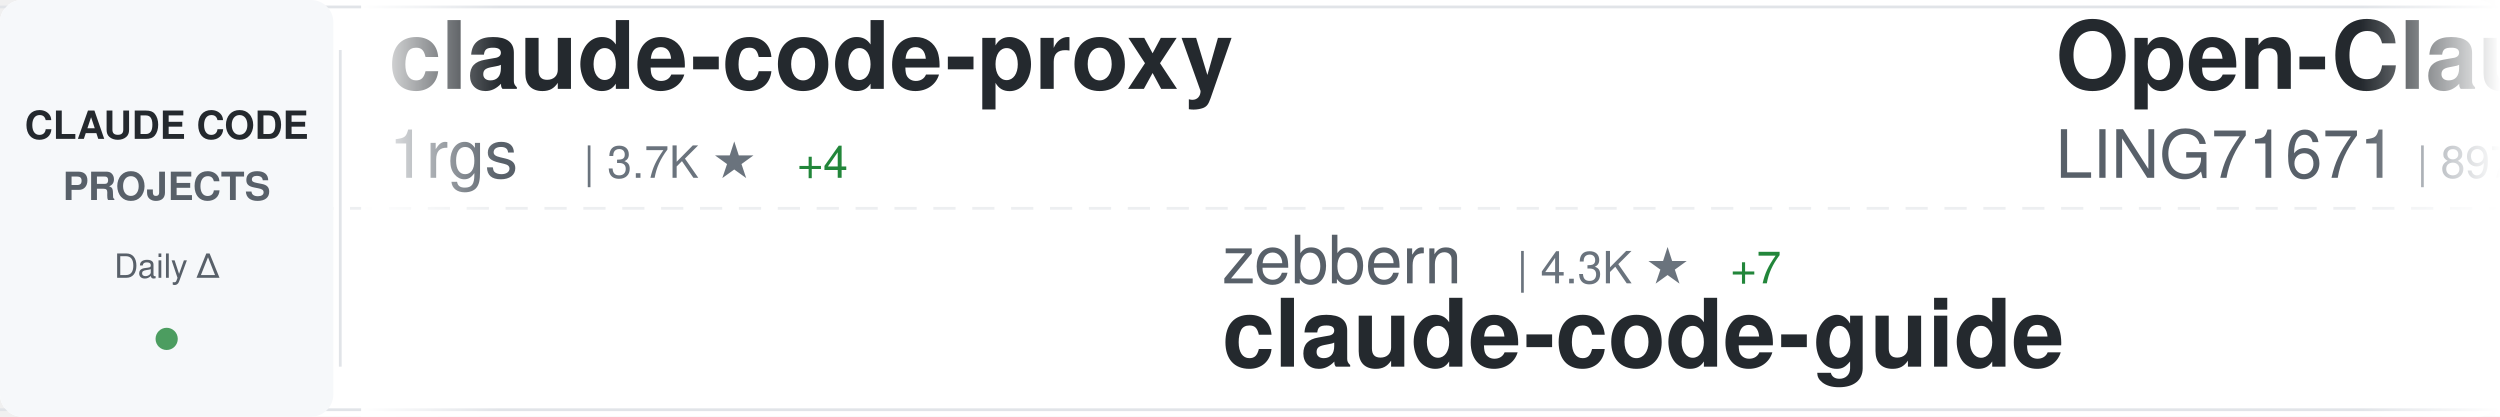
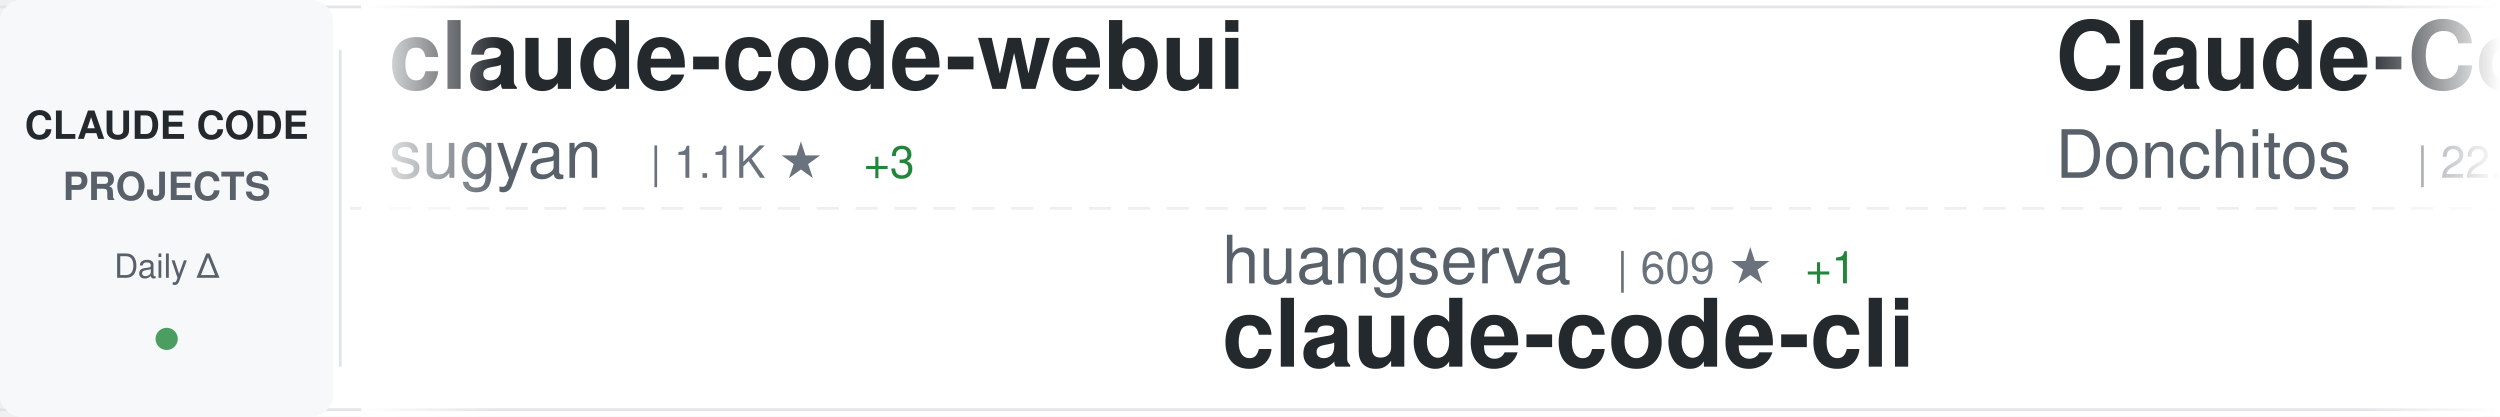
<svg xmlns="http://www.w3.org/2000/svg" width="900" height="150">
  <defs>
    <linearGradient id="awesomeLeftFade" x1="0%" y1="0%" x2="100%" y2="0%">
      <stop offset="0%" style="stop-color:#ffffff;stop-opacity:1" />
      <stop offset="100%" style="stop-color:#ffffff;stop-opacity:0" />
    </linearGradient>
    <linearGradient id="awesomeRightFade" x1="0%" y1="0%" x2="100%" y2="0%">
      <stop offset="0%" style="stop-color:#ffffff;stop-opacity:0" />
      <stop offset="100%" style="stop-color:#ffffff;stop-opacity:1" />
    </linearGradient>
  </defs>
  <rect width="900" height="150" fill="#ffffff" rx="8" />
  <rect x="0" y="2" width="900" height="1" fill="#e1e4e8" />
  <rect x="0" y="147" width="900" height="1" fill="#e1e4e8" />
  <line x1="0" y1="75" x2="900" y2="75" stroke="#e1e4e8" stroke-width="1" stroke-dasharray="8 6" opacity="0.6" />
  <rect x="0" y="0" width="120" height="150" fill="#f6f8fa" rx="8" />
  <text x="60" y="50" font-family="-apple-system, BlinkMacSystemFont, 'Segoe UI', Helvetica, Arial, sans-serif" font-size="14" font-weight="600" fill="#24292e" text-anchor="middle">CLAUDE CODE</text>
  <text x="60" y="72" font-family="-apple-system, BlinkMacSystemFont, 'Segoe UI', Helvetica, Arial, sans-serif" font-size="14" font-weight="600" fill="#586069" text-anchor="middle">PROJECTS</text>
  <text x="60" y="100" font-family="-apple-system, BlinkMacSystemFont, 'Segoe UI', Helvetica, Arial, sans-serif" font-size="12" font-weight="500" fill="#586069" text-anchor="middle">Daily Δ</text>
  <circle cx="60" cy="122" r="4" fill="#22863a" opacity="0.8" />
  <rect x="122" y="18" width="1" height="114" fill="#e1e4e8" />
  <clipPath id="awesomeTickerClip">
    <rect x="130" y="0" width="770" height="150" />
  </clipPath>
  <g clip-path="url(#awesomeTickerClip)">
    <g id="awesomeTickerItems">
      <animateTransform attributeName="transform" attributeType="XML" type="translate" from="0 0" to="-3000 0" dur="54s" repeatCount="indefinite" />
      <g transform="translate(0, 0)">
-         <text x="140" y="32" font-family="-apple-system, BlinkMacSystemFont, 'Segoe UI', Helvetica, Arial, sans-serif" font-size="34" font-weight="600" fill="#24292e">claude-code-proxy</text>
-         <text x="140" y="64" font-family="-apple-system, BlinkMacSystemFont, 'Segoe UI', Helvetica, Arial, sans-serif" font-size="24" font-weight="400" fill="#586069">1rgs</text>
-         <text x="210" y="64" font-family="-apple-system, BlinkMacSystemFont, 'Segoe UI', Helvetica, Arial, sans-serif" font-size="16" font-weight="500" fill="#6a737d">| 3.7K ★</text>
-         <text x="287" y="64" font-family="-apple-system, BlinkMacSystemFont, 'Segoe UI', Helvetica, Arial, sans-serif" font-size="16" font-weight="500" fill="#22863a"> +4</text>
+         <text x="140" y="32" font-family="-apple-system, BlinkMacSystemFont, 'Segoe UI', Helvetica, Arial, sans-serif" font-size="34" font-weight="600" fill="#24292e">claude-code-webui</text>
+         <text x="140" y="64" font-family="-apple-system, BlinkMacSystemFont, 'Segoe UI', Helvetica, Arial, sans-serif" font-size="24" font-weight="400" fill="#586069">sugyan</text>
+         <text x="234" y="64" font-family="-apple-system, BlinkMacSystemFont, 'Segoe UI', Helvetica, Arial, sans-serif" font-size="16" font-weight="500" fill="#6a737d">| 1.1K ★</text>
+         <text x="311" y="64" font-family="-apple-system, BlinkMacSystemFont, 'Segoe UI', Helvetica, Arial, sans-serif" font-size="16" font-weight="500" fill="#22863a"> +3</text>
      </g>
      <g transform="translate(300, 0)">
-         <text x="140" y="102" font-family="-apple-system, BlinkMacSystemFont, 'Segoe UI', Helvetica, Arial, sans-serif" font-size="24" font-weight="400" fill="#586069">zebbern</text>
-         <text x="246" y="102" font-family="-apple-system, BlinkMacSystemFont, 'Segoe UI', Helvetica, Arial, sans-serif" font-size="16" font-weight="500" fill="#6a737d">| 4.3K ★</text>
-         <text x="323" y="102" font-family="-apple-system, BlinkMacSystemFont, 'Segoe UI', Helvetica, Arial, sans-serif" font-size="16" font-weight="500" fill="#22863a"> +7</text>
-         <text x="140" y="132" font-family="-apple-system, BlinkMacSystemFont, 'Segoe UI', Helvetica, Arial, sans-serif" font-size="34" font-weight="600" fill="#24292e">claude-code-guide</text>
+         <text x="140" y="102" font-family="-apple-system, BlinkMacSystemFont, 'Segoe UI', Helvetica, Arial, sans-serif" font-size="24" font-weight="400" fill="#586069">huangserva</text>
+         <text x="282" y="102" font-family="-apple-system, BlinkMacSystemFont, 'Segoe UI', Helvetica, Arial, sans-serif" font-size="16" font-weight="500" fill="#6a737d">| 609 ★</text>
+         <text x="350" y="102" font-family="-apple-system, BlinkMacSystemFont, 'Segoe UI', Helvetica, Arial, sans-serif" font-size="16" font-weight="500" fill="#22863a"> +1</text>
+         <text x="140" y="132" font-family="-apple-system, BlinkMacSystemFont, 'Segoe UI', Helvetica, Arial, sans-serif" font-size="34" font-weight="600" fill="#24292e">claude-code-cli</text>
      </g>
      <g transform="translate(600, 0)">
-         <text x="140" y="32" font-family="-apple-system, BlinkMacSystemFont, 'Segoe UI', Helvetica, Arial, sans-serif" font-size="34" font-weight="600" fill="#24292e">Open-ClaudeCode</text>
-         <text x="140" y="64" font-family="-apple-system, BlinkMacSystemFont, 'Segoe UI', Helvetica, Arial, sans-serif" font-size="24" font-weight="400" fill="#586069">LING71671</text>
-         <text x="270" y="64" font-family="-apple-system, BlinkMacSystemFont, 'Segoe UI', Helvetica, Arial, sans-serif" font-size="16" font-weight="500" fill="#6a737d">| 897 ★</text>
+         <text x="140" y="32" font-family="-apple-system, BlinkMacSystemFont, 'Segoe UI', Helvetica, Arial, sans-serif" font-size="34" font-weight="600" fill="#24292e">Claude-Code-Game-Studios</text>
+         <text x="140" y="64" font-family="-apple-system, BlinkMacSystemFont, 'Segoe UI', Helvetica, Arial, sans-serif" font-size="24" font-weight="400" fill="#586069">Donchitos</text>
+         <text x="270" y="64" font-family="-apple-system, BlinkMacSystemFont, 'Segoe UI', Helvetica, Arial, sans-serif" font-size="16" font-weight="500" fill="#6a737d">| 22.1K ★</text>
+         <text x="356" y="64" font-family="-apple-system, BlinkMacSystemFont, 'Segoe UI', Helvetica, Arial, sans-serif" font-size="16" font-weight="500" fill="#22863a"> +41</text>
      </g>
      <g transform="translate(900, 0)">
-         <text x="140" y="102" font-family="-apple-system, BlinkMacSystemFont, 'Segoe UI', Helvetica, Arial, sans-serif" font-size="24" font-weight="400" fill="#586069">lorryjovens-hub</text>
-         <text x="342" y="102" font-family="-apple-system, BlinkMacSystemFont, 'Segoe UI', Helvetica, Arial, sans-serif" font-size="16" font-weight="500" fill="#6a737d">| 1.6K ★</text>
-         <text x="140" y="132" font-family="-apple-system, BlinkMacSystemFont, 'Segoe UI', Helvetica, Arial, sans-serif" font-size="34" font-weight="600" fill="#24292e">claude-code-rust</text>
+         <text x="140" y="102" font-family="-apple-system, BlinkMacSystemFont, 'Segoe UI', Helvetica, Arial, sans-serif" font-size="24" font-weight="400" fill="#586069">JrCx7scC</text>
+         <text x="258" y="102" font-family="-apple-system, BlinkMacSystemFont, 'Segoe UI', Helvetica, Arial, sans-serif" font-size="16" font-weight="500" fill="#6a737d">| 370 ★</text>
+         <text x="140" y="132" font-family="-apple-system, BlinkMacSystemFont, 'Segoe UI', Helvetica, Arial, sans-serif" font-size="34" font-weight="600" fill="#24292e">claude-code-source</text>
      </g>
      <g transform="translate(1200, 0)">
-         <text x="140" y="32" font-family="-apple-system, BlinkMacSystemFont, 'Segoe UI', Helvetica, Arial, sans-serif" font-size="34" font-weight="600" fill="#24292e">claude-code-best-practic...</text>
-         <text x="140" y="64" font-family="-apple-system, BlinkMacSystemFont, 'Segoe UI', Helvetica, Arial, sans-serif" font-size="24" font-weight="400" fill="#586069">shanraisshan</text>
-         <text x="306" y="64" font-family="-apple-system, BlinkMacSystemFont, 'Segoe UI', Helvetica, Arial, sans-serif" font-size="16" font-weight="500" fill="#6a737d">| 59.4K ★</text>
-         <text x="392" y="64" font-family="-apple-system, BlinkMacSystemFont, 'Segoe UI', Helvetica, Arial, sans-serif" font-size="16" font-weight="500" fill="#22863a"> +499</text>
+         <text x="140" y="32" font-family="-apple-system, BlinkMacSystemFont, 'Segoe UI', Helvetica, Arial, sans-serif" font-size="34" font-weight="600" fill="#24292e">claude-code-source</text>
+         <text x="140" y="64" font-family="-apple-system, BlinkMacSystemFont, 'Segoe UI', Helvetica, Arial, sans-serif" font-size="24" font-weight="400" fill="#586069">hangsman</text>
+         <text x="258" y="64" font-family="-apple-system, BlinkMacSystemFont, 'Segoe UI', Helvetica, Arial, sans-serif" font-size="16" font-weight="500" fill="#6a737d">| 787 ★</text>
      </g>
      <g transform="translate(1500, 0)">
-         <text x="140" y="102" font-family="-apple-system, BlinkMacSystemFont, 'Segoe UI', Helvetica, Arial, sans-serif" font-size="24" font-weight="400" fill="#586069">VoltAgent</text>
-         <text x="270" y="102" font-family="-apple-system, BlinkMacSystemFont, 'Segoe UI', Helvetica, Arial, sans-serif" font-size="16" font-weight="500" fill="#6a737d">| 22.3K ★</text>
-         <text x="356" y="102" font-family="-apple-system, BlinkMacSystemFont, 'Segoe UI', Helvetica, Arial, sans-serif" font-size="16" font-weight="500" fill="#22863a"> +47</text>
-         <text x="140" y="132" font-family="-apple-system, BlinkMacSystemFont, 'Segoe UI', Helvetica, Arial, sans-serif" font-size="34" font-weight="600" fill="#24292e">awesome-claude-code-suba...</text>
+         <text x="140" y="102" font-family="-apple-system, BlinkMacSystemFont, 'Segoe UI', Helvetica, Arial, sans-serif" font-size="24" font-weight="400" fill="#586069">SeemSeam</text>
+         <text x="258" y="102" font-family="-apple-system, BlinkMacSystemFont, 'Segoe UI', Helvetica, Arial, sans-serif" font-size="16" font-weight="500" fill="#6a737d">| 3.1K ★</text>
+         <text x="335" y="102" font-family="-apple-system, BlinkMacSystemFont, 'Segoe UI', Helvetica, Arial, sans-serif" font-size="16" font-weight="500" fill="#22863a"> +13</text>
+         <text x="140" y="132" font-family="-apple-system, BlinkMacSystemFont, 'Segoe UI', Helvetica, Arial, sans-serif" font-size="34" font-weight="600" fill="#24292e">claude_codex_bridge</text>
      </g>
      <g transform="translate(1800, 0)">
-         <text x="140" y="32" font-family="-apple-system, BlinkMacSystemFont, 'Segoe UI', Helvetica, Arial, sans-serif" font-size="34" font-weight="600" fill="#24292e">claude-code-guide</text>
-         <text x="140" y="64" font-family="-apple-system, BlinkMacSystemFont, 'Segoe UI', Helvetica, Arial, sans-serif" font-size="24" font-weight="400" fill="#586069">Cranot</text>
-         <text x="234" y="64" font-family="-apple-system, BlinkMacSystemFont, 'Segoe UI', Helvetica, Arial, sans-serif" font-size="16" font-weight="500" fill="#6a737d">| 2.8K ★</text>
-         <text x="311" y="64" font-family="-apple-system, BlinkMacSystemFont, 'Segoe UI', Helvetica, Arial, sans-serif" font-size="16" font-weight="500" fill="#22863a"> +4</text>
+         <text x="140" y="32" font-family="-apple-system, BlinkMacSystemFont, 'Segoe UI', Helvetica, Arial, sans-serif" font-size="34" font-weight="600" fill="#24292e">claude-code-reverse</text>
+         <text x="140" y="64" font-family="-apple-system, BlinkMacSystemFont, 'Segoe UI', Helvetica, Arial, sans-serif" font-size="24" font-weight="400" fill="#586069">Yuyz0112</text>
+         <text x="258" y="64" font-family="-apple-system, BlinkMacSystemFont, 'Segoe UI', Helvetica, Arial, sans-serif" font-size="16" font-weight="500" fill="#6a737d">| 2.4K ★</text>
      </g>
      <g transform="translate(2100, 0)">
-         <text x="140" y="102" font-family="-apple-system, BlinkMacSystemFont, 'Segoe UI', Helvetica, Arial, sans-serif" font-size="24" font-weight="400" fill="#586069">catlog22</text>
-         <text x="258" y="102" font-family="-apple-system, BlinkMacSystemFont, 'Segoe UI', Helvetica, Arial, sans-serif" font-size="16" font-weight="500" fill="#6a737d">| 2.1K ★</text>
-         <text x="335" y="102" font-family="-apple-system, BlinkMacSystemFont, 'Segoe UI', Helvetica, Arial, sans-serif" font-size="16" font-weight="500" fill="#22863a"> +3</text>
-         <text x="140" y="132" font-family="-apple-system, BlinkMacSystemFont, 'Segoe UI', Helvetica, Arial, sans-serif" font-size="34" font-weight="600" fill="#24292e">Claude-Code-Workflow</text>
+         <text x="140" y="102" font-family="-apple-system, BlinkMacSystemFont, 'Segoe UI', Helvetica, Arial, sans-serif" font-size="24" font-weight="400" fill="#586069">chauncygu</text>
+         <text x="270" y="102" font-family="-apple-system, BlinkMacSystemFont, 'Segoe UI', Helvetica, Arial, sans-serif" font-size="16" font-weight="500" fill="#6a737d">| 2.7K ★</text>
+         <text x="347" y="102" font-family="-apple-system, BlinkMacSystemFont, 'Segoe UI', Helvetica, Arial, sans-serif" font-size="16" font-weight="500" fill="#22863a"> +5</text>
+         <text x="140" y="132" font-family="-apple-system, BlinkMacSystemFont, 'Segoe UI', Helvetica, Arial, sans-serif" font-size="34" font-weight="600" fill="#24292e">collection-claude-code-s...</text>
      </g>
      <g transform="translate(2400, 0)">
-         <text x="140" y="32" font-family="-apple-system, BlinkMacSystemFont, 'Segoe UI', Helvetica, Arial, sans-serif" font-size="34" font-weight="600" fill="#24292e">claude-code-cli</text>
-         <text x="140" y="64" font-family="-apple-system, BlinkMacSystemFont, 'Segoe UI', Helvetica, Arial, sans-serif" font-size="24" font-weight="400" fill="#586069">huangserva</text>
-         <text x="282" y="64" font-family="-apple-system, BlinkMacSystemFont, 'Segoe UI', Helvetica, Arial, sans-serif" font-size="16" font-weight="500" fill="#6a737d">| 609 ★</text>
-         <text x="350" y="64" font-family="-apple-system, BlinkMacSystemFont, 'Segoe UI', Helvetica, Arial, sans-serif" font-size="16" font-weight="500" fill="#22863a"> +1</text>
+         <text x="140" y="32" font-family="-apple-system, BlinkMacSystemFont, 'Segoe UI', Helvetica, Arial, sans-serif" font-size="34" font-weight="600" fill="#24292e">ECC</text>
+         <text x="140" y="64" font-family="-apple-system, BlinkMacSystemFont, 'Segoe UI', Helvetica, Arial, sans-serif" font-size="24" font-weight="400" fill="#586069">affaan-m</text>
+         <text x="258" y="64" font-family="-apple-system, BlinkMacSystemFont, 'Segoe UI', Helvetica, Arial, sans-serif" font-size="16" font-weight="500" fill="#6a737d">| 220.5K ★</text>
+         <text x="353" y="64" font-family="-apple-system, BlinkMacSystemFont, 'Segoe UI', Helvetica, Arial, sans-serif" font-size="16" font-weight="500" fill="#22863a"> +642</text>
      </g>
      <g transform="translate(2700, 0)">
-         <text x="140" y="102" font-family="-apple-system, BlinkMacSystemFont, 'Segoe UI', Helvetica, Arial, sans-serif" font-size="24" font-weight="400" fill="#586069">Donchitos</text>
-         <text x="270" y="102" font-family="-apple-system, BlinkMacSystemFont, 'Segoe UI', Helvetica, Arial, sans-serif" font-size="16" font-weight="500" fill="#6a737d">| 22.1K ★</text>
-         <text x="356" y="102" font-family="-apple-system, BlinkMacSystemFont, 'Segoe UI', Helvetica, Arial, sans-serif" font-size="16" font-weight="500" fill="#22863a"> +43</text>
-         <text x="140" y="132" font-family="-apple-system, BlinkMacSystemFont, 'Segoe UI', Helvetica, Arial, sans-serif" font-size="34" font-weight="600" fill="#24292e">Claude-Code-Game-Studios</text>
+         <text x="140" y="102" font-family="-apple-system, BlinkMacSystemFont, 'Segoe UI', Helvetica, Arial, sans-serif" font-size="24" font-weight="400" fill="#586069">rohitg00</text>
+         <text x="258" y="102" font-family="-apple-system, BlinkMacSystemFont, 'Segoe UI', Helvetica, Arial, sans-serif" font-size="16" font-weight="500" fill="#6a737d">| 2.2K ★</text>
+         <text x="335" y="102" font-family="-apple-system, BlinkMacSystemFont, 'Segoe UI', Helvetica, Arial, sans-serif" font-size="16" font-weight="500" fill="#22863a"> +12</text>
+         <text x="140" y="132" font-family="-apple-system, BlinkMacSystemFont, 'Segoe UI', Helvetica, Arial, sans-serif" font-size="34" font-weight="600" fill="#24292e">awesome-claude-code-tool...</text>
      </g>
      <g transform="translate(3000, 0)">
-         <text x="140" y="32" font-family="-apple-system, BlinkMacSystemFont, 'Segoe UI', Helvetica, Arial, sans-serif" font-size="34" font-weight="600" fill="#24292e">claude-code-proxy</text>
-         <text x="140" y="64" font-family="-apple-system, BlinkMacSystemFont, 'Segoe UI', Helvetica, Arial, sans-serif" font-size="24" font-weight="400" fill="#586069">1rgs</text>
-         <text x="210" y="64" font-family="-apple-system, BlinkMacSystemFont, 'Segoe UI', Helvetica, Arial, sans-serif" font-size="16" font-weight="500" fill="#6a737d">| 3.7K ★</text>
-         <text x="287" y="64" font-family="-apple-system, BlinkMacSystemFont, 'Segoe UI', Helvetica, Arial, sans-serif" font-size="16" font-weight="500" fill="#22863a"> +4</text>
+         <text x="140" y="32" font-family="-apple-system, BlinkMacSystemFont, 'Segoe UI', Helvetica, Arial, sans-serif" font-size="34" font-weight="600" fill="#24292e">claude-code-webui</text>
+         <text x="140" y="64" font-family="-apple-system, BlinkMacSystemFont, 'Segoe UI', Helvetica, Arial, sans-serif" font-size="24" font-weight="400" fill="#586069">sugyan</text>
+         <text x="234" y="64" font-family="-apple-system, BlinkMacSystemFont, 'Segoe UI', Helvetica, Arial, sans-serif" font-size="16" font-weight="500" fill="#6a737d">| 1.1K ★</text>
+         <text x="311" y="64" font-family="-apple-system, BlinkMacSystemFont, 'Segoe UI', Helvetica, Arial, sans-serif" font-size="16" font-weight="500" fill="#22863a"> +3</text>
      </g>
      <g transform="translate(3300, 0)">
-         <text x="140" y="102" font-family="-apple-system, BlinkMacSystemFont, 'Segoe UI', Helvetica, Arial, sans-serif" font-size="24" font-weight="400" fill="#586069">zebbern</text>
-         <text x="246" y="102" font-family="-apple-system, BlinkMacSystemFont, 'Segoe UI', Helvetica, Arial, sans-serif" font-size="16" font-weight="500" fill="#6a737d">| 4.3K ★</text>
-         <text x="323" y="102" font-family="-apple-system, BlinkMacSystemFont, 'Segoe UI', Helvetica, Arial, sans-serif" font-size="16" font-weight="500" fill="#22863a"> +7</text>
-         <text x="140" y="132" font-family="-apple-system, BlinkMacSystemFont, 'Segoe UI', Helvetica, Arial, sans-serif" font-size="34" font-weight="600" fill="#24292e">claude-code-guide</text>
+         <text x="140" y="102" font-family="-apple-system, BlinkMacSystemFont, 'Segoe UI', Helvetica, Arial, sans-serif" font-size="24" font-weight="400" fill="#586069">huangserva</text>
+         <text x="282" y="102" font-family="-apple-system, BlinkMacSystemFont, 'Segoe UI', Helvetica, Arial, sans-serif" font-size="16" font-weight="500" fill="#6a737d">| 609 ★</text>
+         <text x="350" y="102" font-family="-apple-system, BlinkMacSystemFont, 'Segoe UI', Helvetica, Arial, sans-serif" font-size="16" font-weight="500" fill="#22863a"> +1</text>
+         <text x="140" y="132" font-family="-apple-system, BlinkMacSystemFont, 'Segoe UI', Helvetica, Arial, sans-serif" font-size="34" font-weight="600" fill="#24292e">claude-code-cli</text>
      </g>
      <g transform="translate(3600, 0)">
-         <text x="140" y="32" font-family="-apple-system, BlinkMacSystemFont, 'Segoe UI', Helvetica, Arial, sans-serif" font-size="34" font-weight="600" fill="#24292e">Open-ClaudeCode</text>
-         <text x="140" y="64" font-family="-apple-system, BlinkMacSystemFont, 'Segoe UI', Helvetica, Arial, sans-serif" font-size="24" font-weight="400" fill="#586069">LING71671</text>
-         <text x="270" y="64" font-family="-apple-system, BlinkMacSystemFont, 'Segoe UI', Helvetica, Arial, sans-serif" font-size="16" font-weight="500" fill="#6a737d">| 897 ★</text>
+         <text x="140" y="32" font-family="-apple-system, BlinkMacSystemFont, 'Segoe UI', Helvetica, Arial, sans-serif" font-size="34" font-weight="600" fill="#24292e">Claude-Code-Game-Studios</text>
+         <text x="140" y="64" font-family="-apple-system, BlinkMacSystemFont, 'Segoe UI', Helvetica, Arial, sans-serif" font-size="24" font-weight="400" fill="#586069">Donchitos</text>
+         <text x="270" y="64" font-family="-apple-system, BlinkMacSystemFont, 'Segoe UI', Helvetica, Arial, sans-serif" font-size="16" font-weight="500" fill="#6a737d">| 22.1K ★</text>
+         <text x="356" y="64" font-family="-apple-system, BlinkMacSystemFont, 'Segoe UI', Helvetica, Arial, sans-serif" font-size="16" font-weight="500" fill="#22863a"> +41</text>
      </g>
      <g transform="translate(3900, 0)">
-         <text x="140" y="102" font-family="-apple-system, BlinkMacSystemFont, 'Segoe UI', Helvetica, Arial, sans-serif" font-size="24" font-weight="400" fill="#586069">lorryjovens-hub</text>
-         <text x="342" y="102" font-family="-apple-system, BlinkMacSystemFont, 'Segoe UI', Helvetica, Arial, sans-serif" font-size="16" font-weight="500" fill="#6a737d">| 1.6K ★</text>
-         <text x="140" y="132" font-family="-apple-system, BlinkMacSystemFont, 'Segoe UI', Helvetica, Arial, sans-serif" font-size="34" font-weight="600" fill="#24292e">claude-code-rust</text>
+         <text x="140" y="102" font-family="-apple-system, BlinkMacSystemFont, 'Segoe UI', Helvetica, Arial, sans-serif" font-size="24" font-weight="400" fill="#586069">JrCx7scC</text>
+         <text x="258" y="102" font-family="-apple-system, BlinkMacSystemFont, 'Segoe UI', Helvetica, Arial, sans-serif" font-size="16" font-weight="500" fill="#6a737d">| 370 ★</text>
+         <text x="140" y="132" font-family="-apple-system, BlinkMacSystemFont, 'Segoe UI', Helvetica, Arial, sans-serif" font-size="34" font-weight="600" fill="#24292e">claude-code-source</text>
      </g>
    </g>
  </g>
  <rect x="130" y="0" width="50" height="150" fill="url(#awesomeLeftFade)" />
  <rect x="850" y="0" width="50" height="150" fill="url(#awesomeRightFade)" />
</svg>
